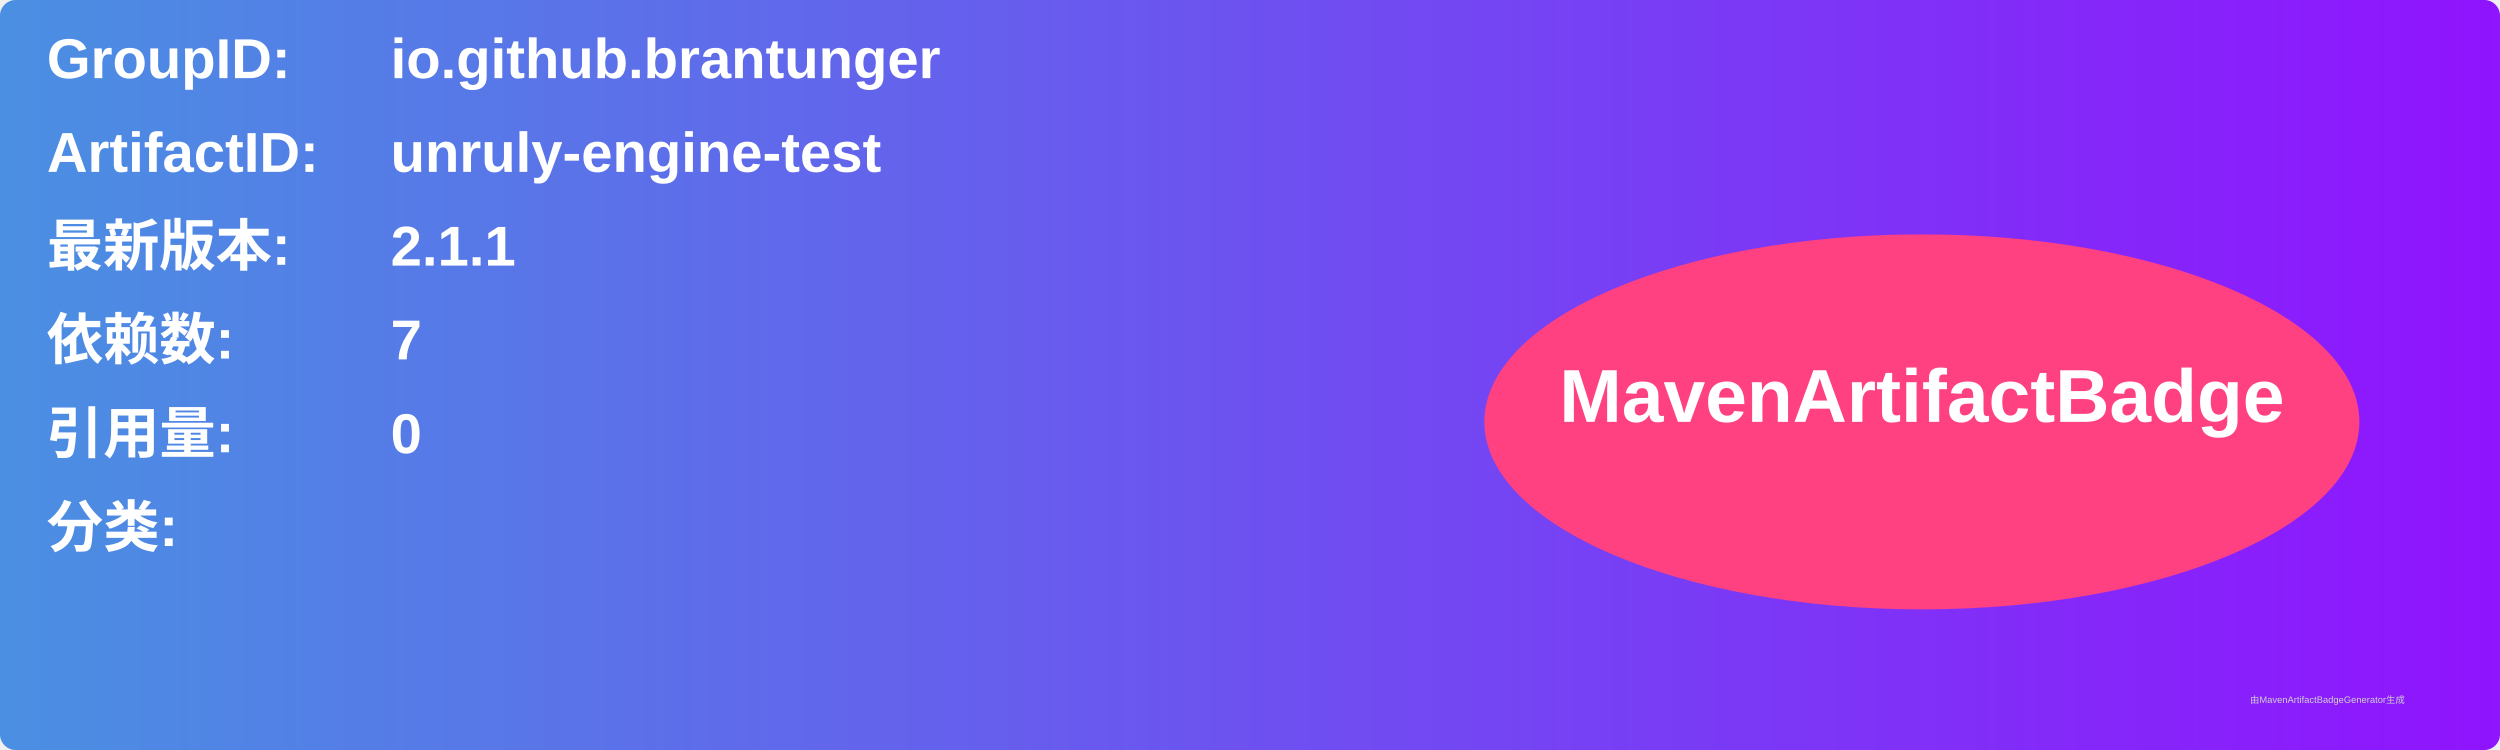
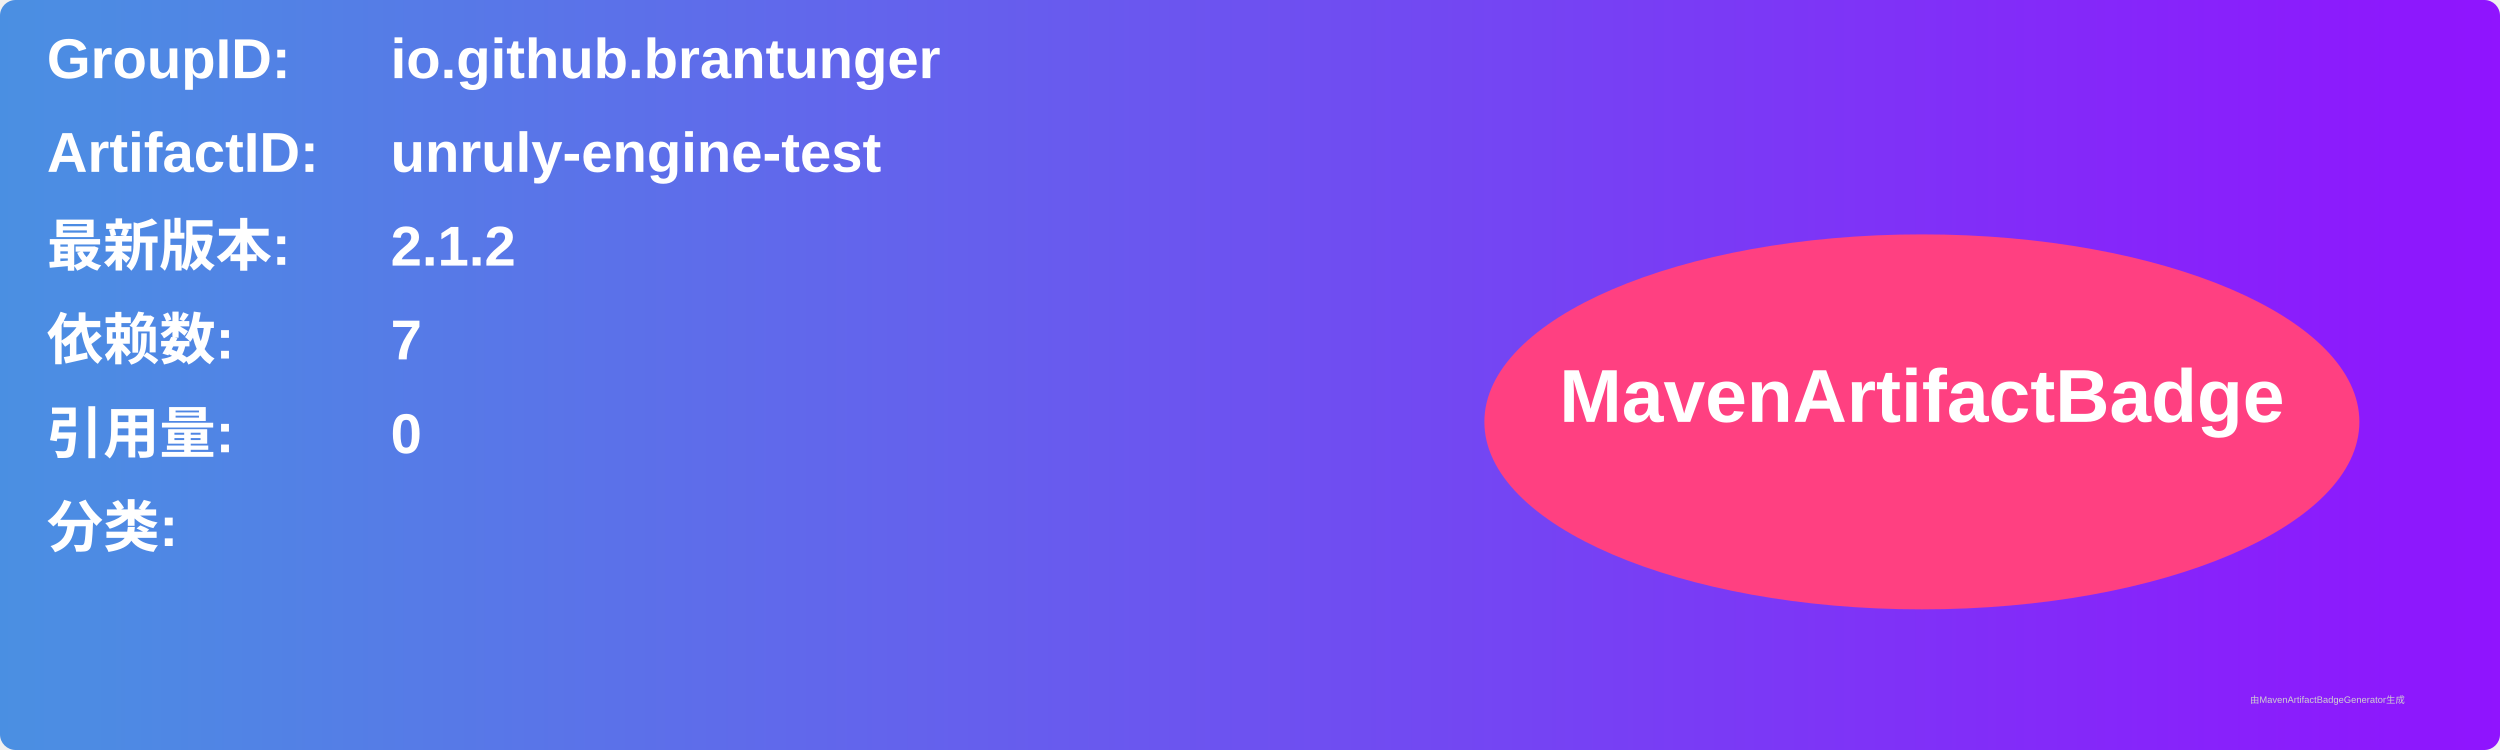
<svg xmlns="http://www.w3.org/2000/svg" width="800" height="240" viewBox="0 0 800 240">
  <linearGradient id="grad" x1="0%" y1="0%" x2="100%" y2="0%">
    <stop offset="0%" stop-color="#4a90e2" />
    <stop offset="100%" stop-color="#9013fe" />
  </linearGradient>
  <rect width="100%" height="100%" rx="5" ry="5" fill="url(#grad)" />
  <g transform="translate(15, 15)">
    <text x="0" y="10" font-family="Arial" font-size="18" fill="white" font-weight="bold" width="260">GroupID:</text>
    <text x="110" y="10" font-family="Arial" font-size="18" fill="white" font-weight="bold" width="460">io.github.brantunger</text>
    <text x="0" y="40" font-family="Arial" font-size="18" fill="white" font-weight="bold" width="260">ArtifactID:</text>
    <text x="110" y="40" font-family="Arial" font-size="18" fill="white" font-weight="bold" width="460">unruly-engine-test</text>
    <text x="0" y="70" font-family="Arial" font-size="18" fill="white" font-weight="bold">最新版本:</text>
    <text x="110" y="70" font-family="Arial" font-size="18" fill="white" font-weight="bold">
-       <tspan font-weight="bold">2.1.1</tspan>
+       <tspan font-weight="bold">2.1.2</tspan>
    </text>
    <text x="0" y="100" font-family="Arial" font-size="18" fill="white" font-weight="bold">依赖数: </text>
    <text x="110" y="100" font-family="Arial" font-size="18" fill="white">
      <tspan font-weight="bold">7</tspan>
    </text>
    <text x="0" y="130" font-family="Arial" font-size="18" fill="white" font-weight="bold">引用量: </text>
    <text x="110" y="130" font-family="Arial" font-size="18" fill="white">
      <tspan font-weight="bold">0</tspan>
    </text>
    <text x="0" y="160" font-family="Arial" font-size="18" fill="white" font-weight="bold">分类:</text>
    <text x="10" y="190" font-family="Arial" font-size="10" fill="white">
      <tspan font-weight="bold" />
    </text>
    <ellipse cx="600" cy="120" rx="140" ry="60" fill="#ff4081" />
    <text x="600" y="120" text-anchor="middle" font-family="Arial" font-size="24" fill="white" font-weight="bold">MavenArtifactBadge</text>
  </g>
  <text x="720" y="225" font-family="Arial" font-size="3" fill="#d0d0d0">由MavenArtifactBadgeGenerator生成</text>
</svg>
